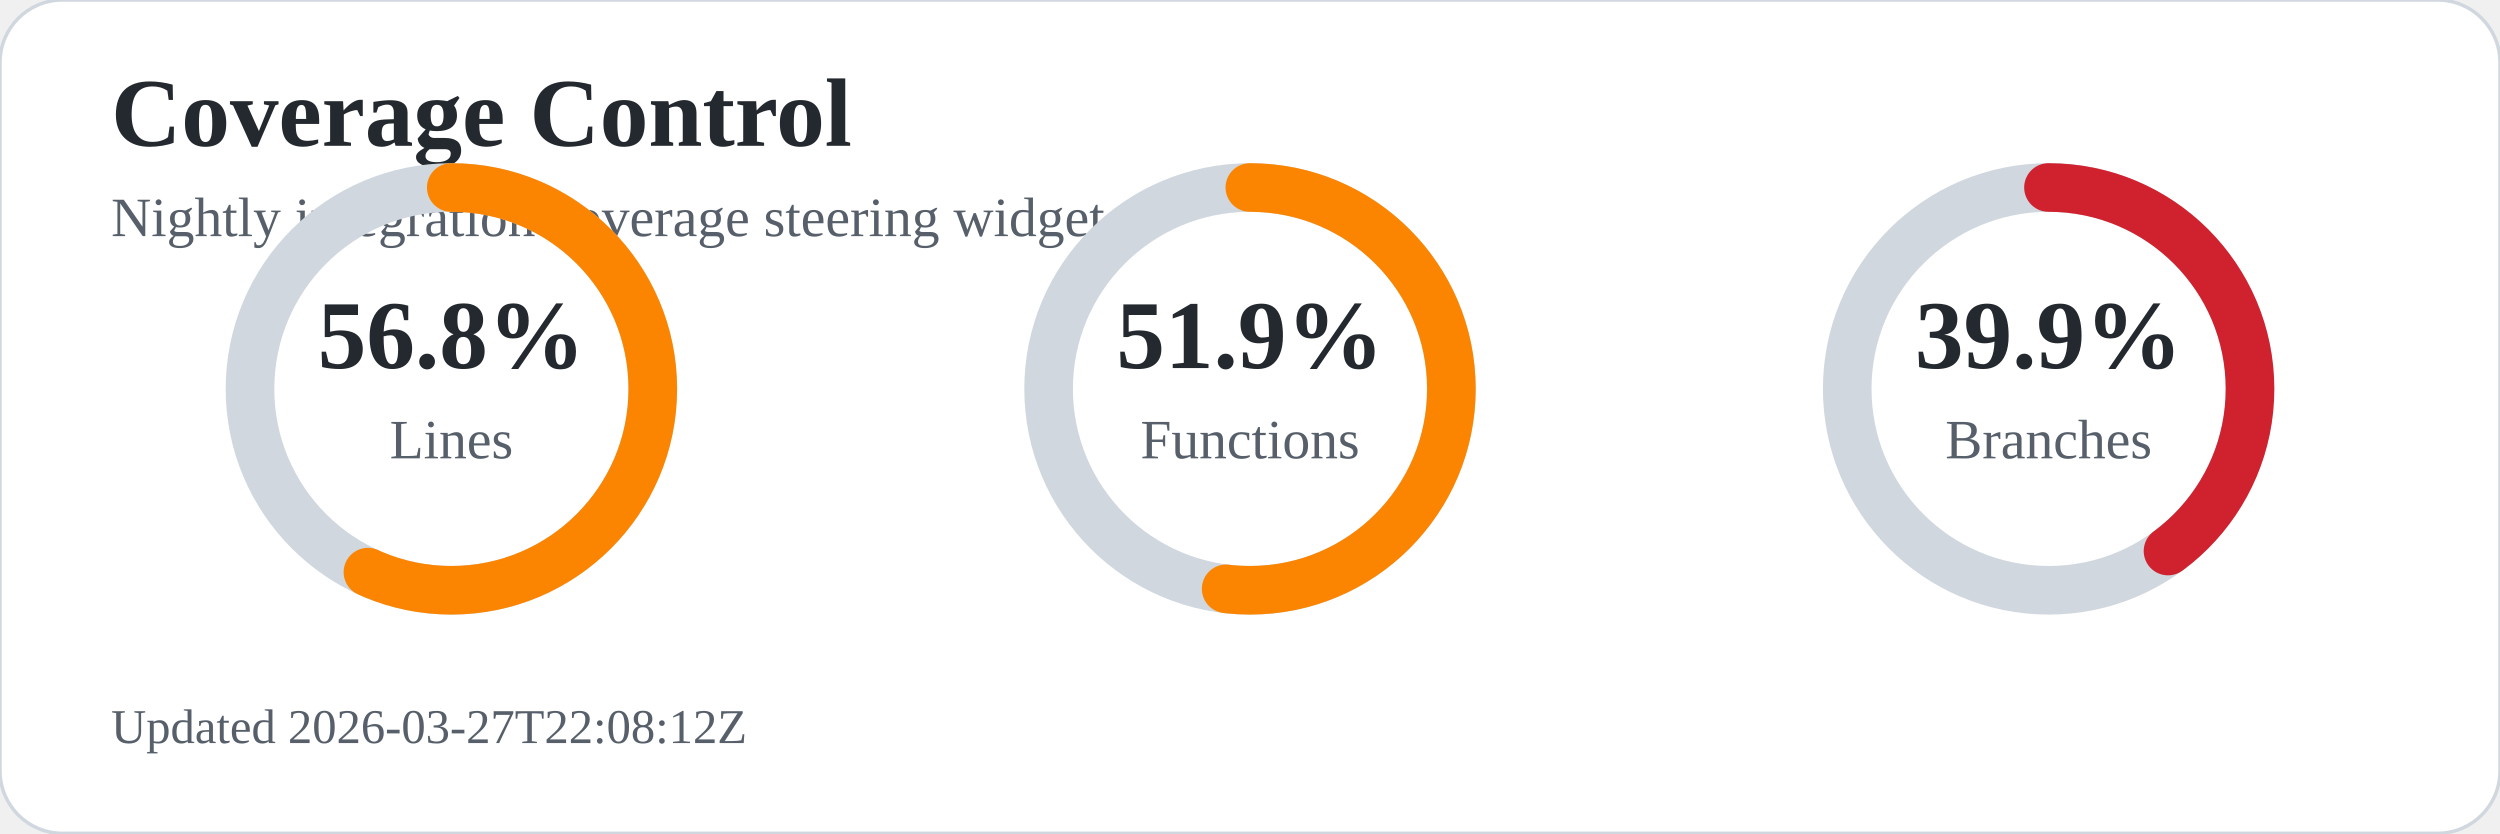
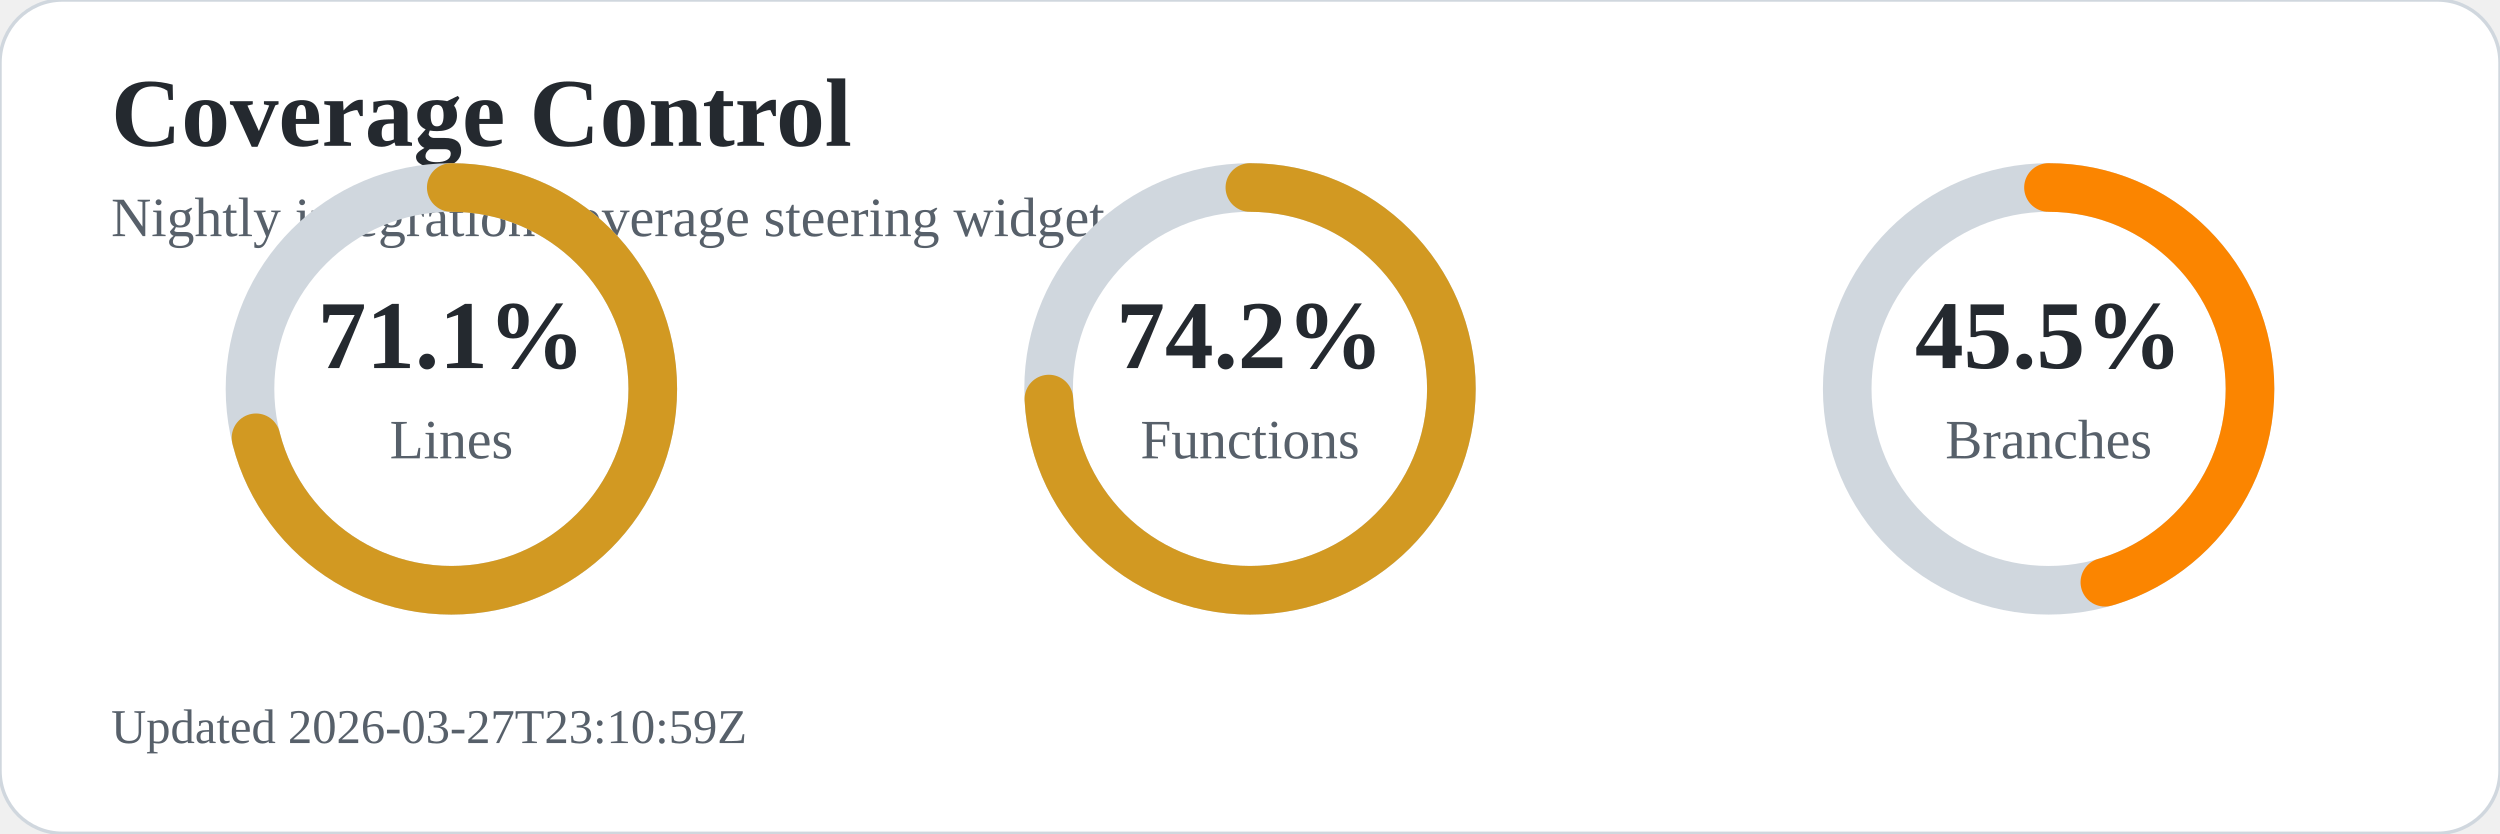
<svg xmlns="http://www.w3.org/2000/svg" width="720" height="240" viewBox="0 0 720 240" role="img" aria-labelledby="title desc">
  <rect width="720" height="240" rx="18" fill="#ffffff" stroke="#d0d7de" />
  <text x="32" y="42" font-size="28" font-weight="700" fill="#24292f">Coverage Control</text>
  <text x="32" y="68" font-size="16" fill="#57606a">Nightly integration coverage steering widget</text>
  <circle cx="130" cy="112" r="58" fill="none" stroke="#d0d7de" stroke-width="14" />
-   <circle cx="130" cy="112" r="58" fill="none" stroke="#fb8500" stroke-width="14" stroke-linecap="round" stroke-dasharray="207.0 157.4" transform="rotate(-90 130 112)" />
-   <text x="130" y="106" text-anchor="middle" font-size="28" font-weight="700" fill="#24292f">56.8%</text>
+   <circle cx="130" cy="112" r="58" fill="none" stroke="#d29922" stroke-width="14" stroke-linecap="round" stroke-dasharray="259.1 105.3" transform="rotate(-90 130 112)" />
+   <text x="130" y="106" text-anchor="middle" font-size="28" font-weight="700" fill="#24292f">71.1%</text>
  <text x="130" y="132" text-anchor="middle" font-size="16" fill="#57606a">Lines</text>
  <circle cx="360" cy="112" r="58" fill="none" stroke="#d0d7de" stroke-width="14" />
-   <circle cx="360" cy="112" r="58" fill="none" stroke="#fb8500" stroke-width="14" stroke-linecap="round" stroke-dasharray="189.1 175.3" transform="rotate(-90 360 112)" />
-   <text x="360" y="106" text-anchor="middle" font-size="28" font-weight="700" fill="#24292f">51.9%</text>
+   <circle cx="360" cy="112" r="58" fill="none" stroke="#d29922" stroke-width="14" stroke-linecap="round" stroke-dasharray="270.4 94.0" transform="rotate(-90 360 112)" />
+   <text x="360" y="106" text-anchor="middle" font-size="28" font-weight="700" fill="#24292f">74.2%</text>
  <text x="360" y="132" text-anchor="middle" font-size="16" fill="#57606a">Functions</text>
  <circle cx="590" cy="112" r="58" fill="none" stroke="#d0d7de" stroke-width="14" />
-   <circle cx="590" cy="112" r="58" fill="none" stroke="#cf222e" stroke-width="14" stroke-linecap="round" stroke-dasharray="145.4 219.0" transform="rotate(-90 590 112)" />
-   <text x="590" y="106" text-anchor="middle" font-size="28" font-weight="700" fill="#24292f">39.9%</text>
+   <circle cx="590" cy="112" r="58" fill="none" stroke="#fb8500" stroke-width="14" stroke-linecap="round" stroke-dasharray="165.8 198.6" transform="rotate(-90 590 112)" />
+   <text x="590" y="106" text-anchor="middle" font-size="28" font-weight="700" fill="#24292f">45.5%</text>
  <text x="590" y="132" text-anchor="middle" font-size="16" fill="#57606a">Branches</text>
-   <text x="32" y="214" font-size="14" fill="#57606a">Updated 2026-03-27T22:08:12Z</text>
+   <text x="32" y="214" font-size="14" fill="#57606a">Updated 2026-03-27T23:10:59Z</text>
</svg>
